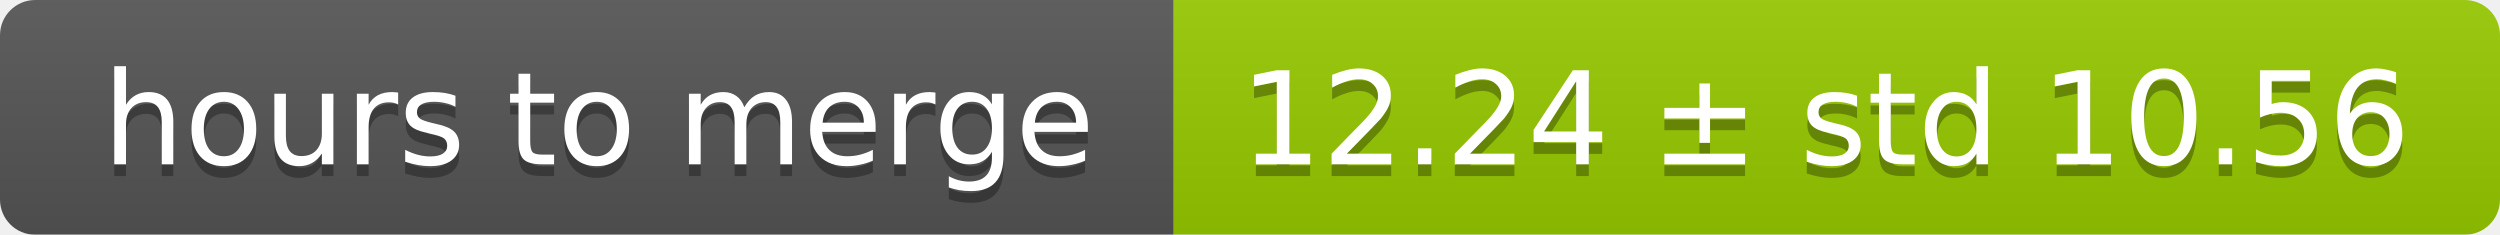
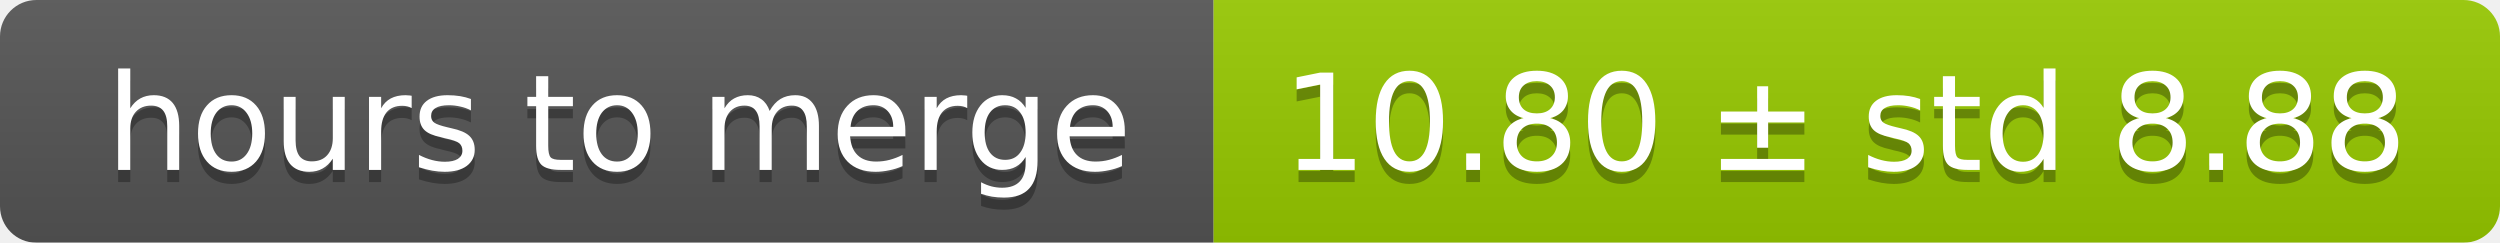
- <svg xmlns="http://www.w3.org/2000/svg" width="213" height="20">
+ <svg xmlns="http://www.w3.org/2000/svg" width="206" height="20">
  <linearGradient id="smooth" x2="0" y2="100%">
    <stop offset="0" stop-color="#bbb" stop-opacity=".1" />
    <stop offset="1" stop-opacity=".1" />
  </linearGradient>
  <mask id="round">
-     <rect width="213" height="20" rx="3" fill="#fff" />
+     <rect width="206" height="20" rx="3" fill="#fff" />
  </mask>
  <g mask="url(#round)">
    <rect width="100" height="20" fill="#555" />
-     <rect x="100" width="113" height="20" fill="#97ca00" />
-     <rect width="213" height="20" fill="url(#smooth)" />
+     <rect x="100" width="106" height="20" fill="#97ca00" />
+     <rect width="206" height="20" fill="url(#smooth)" />
  </g>
  <g fill="#fff" text-anchor="middle" font-family="DejaVu Sans,Verdana,Geneva,sans-serif" font-size="11">
    <text x="51" y="15" fill="#010101" fill-opacity=".3">hours to merge</text>
    <text x="51" y="14">hours to merge</text>
-     <text x="155.5" y="15" fill="#010101" fill-opacity=".3">12.24 ± std 10.56</text>
-     <text x="155.5" y="14">12.24 ± std 10.56</text>
+     <text x="152" y="15" fill="#010101" fill-opacity=".3">10.80 ± std 8.88</text>
+     <text x="152" y="14">10.80 ± std 8.88</text>
  </g>
</svg>
